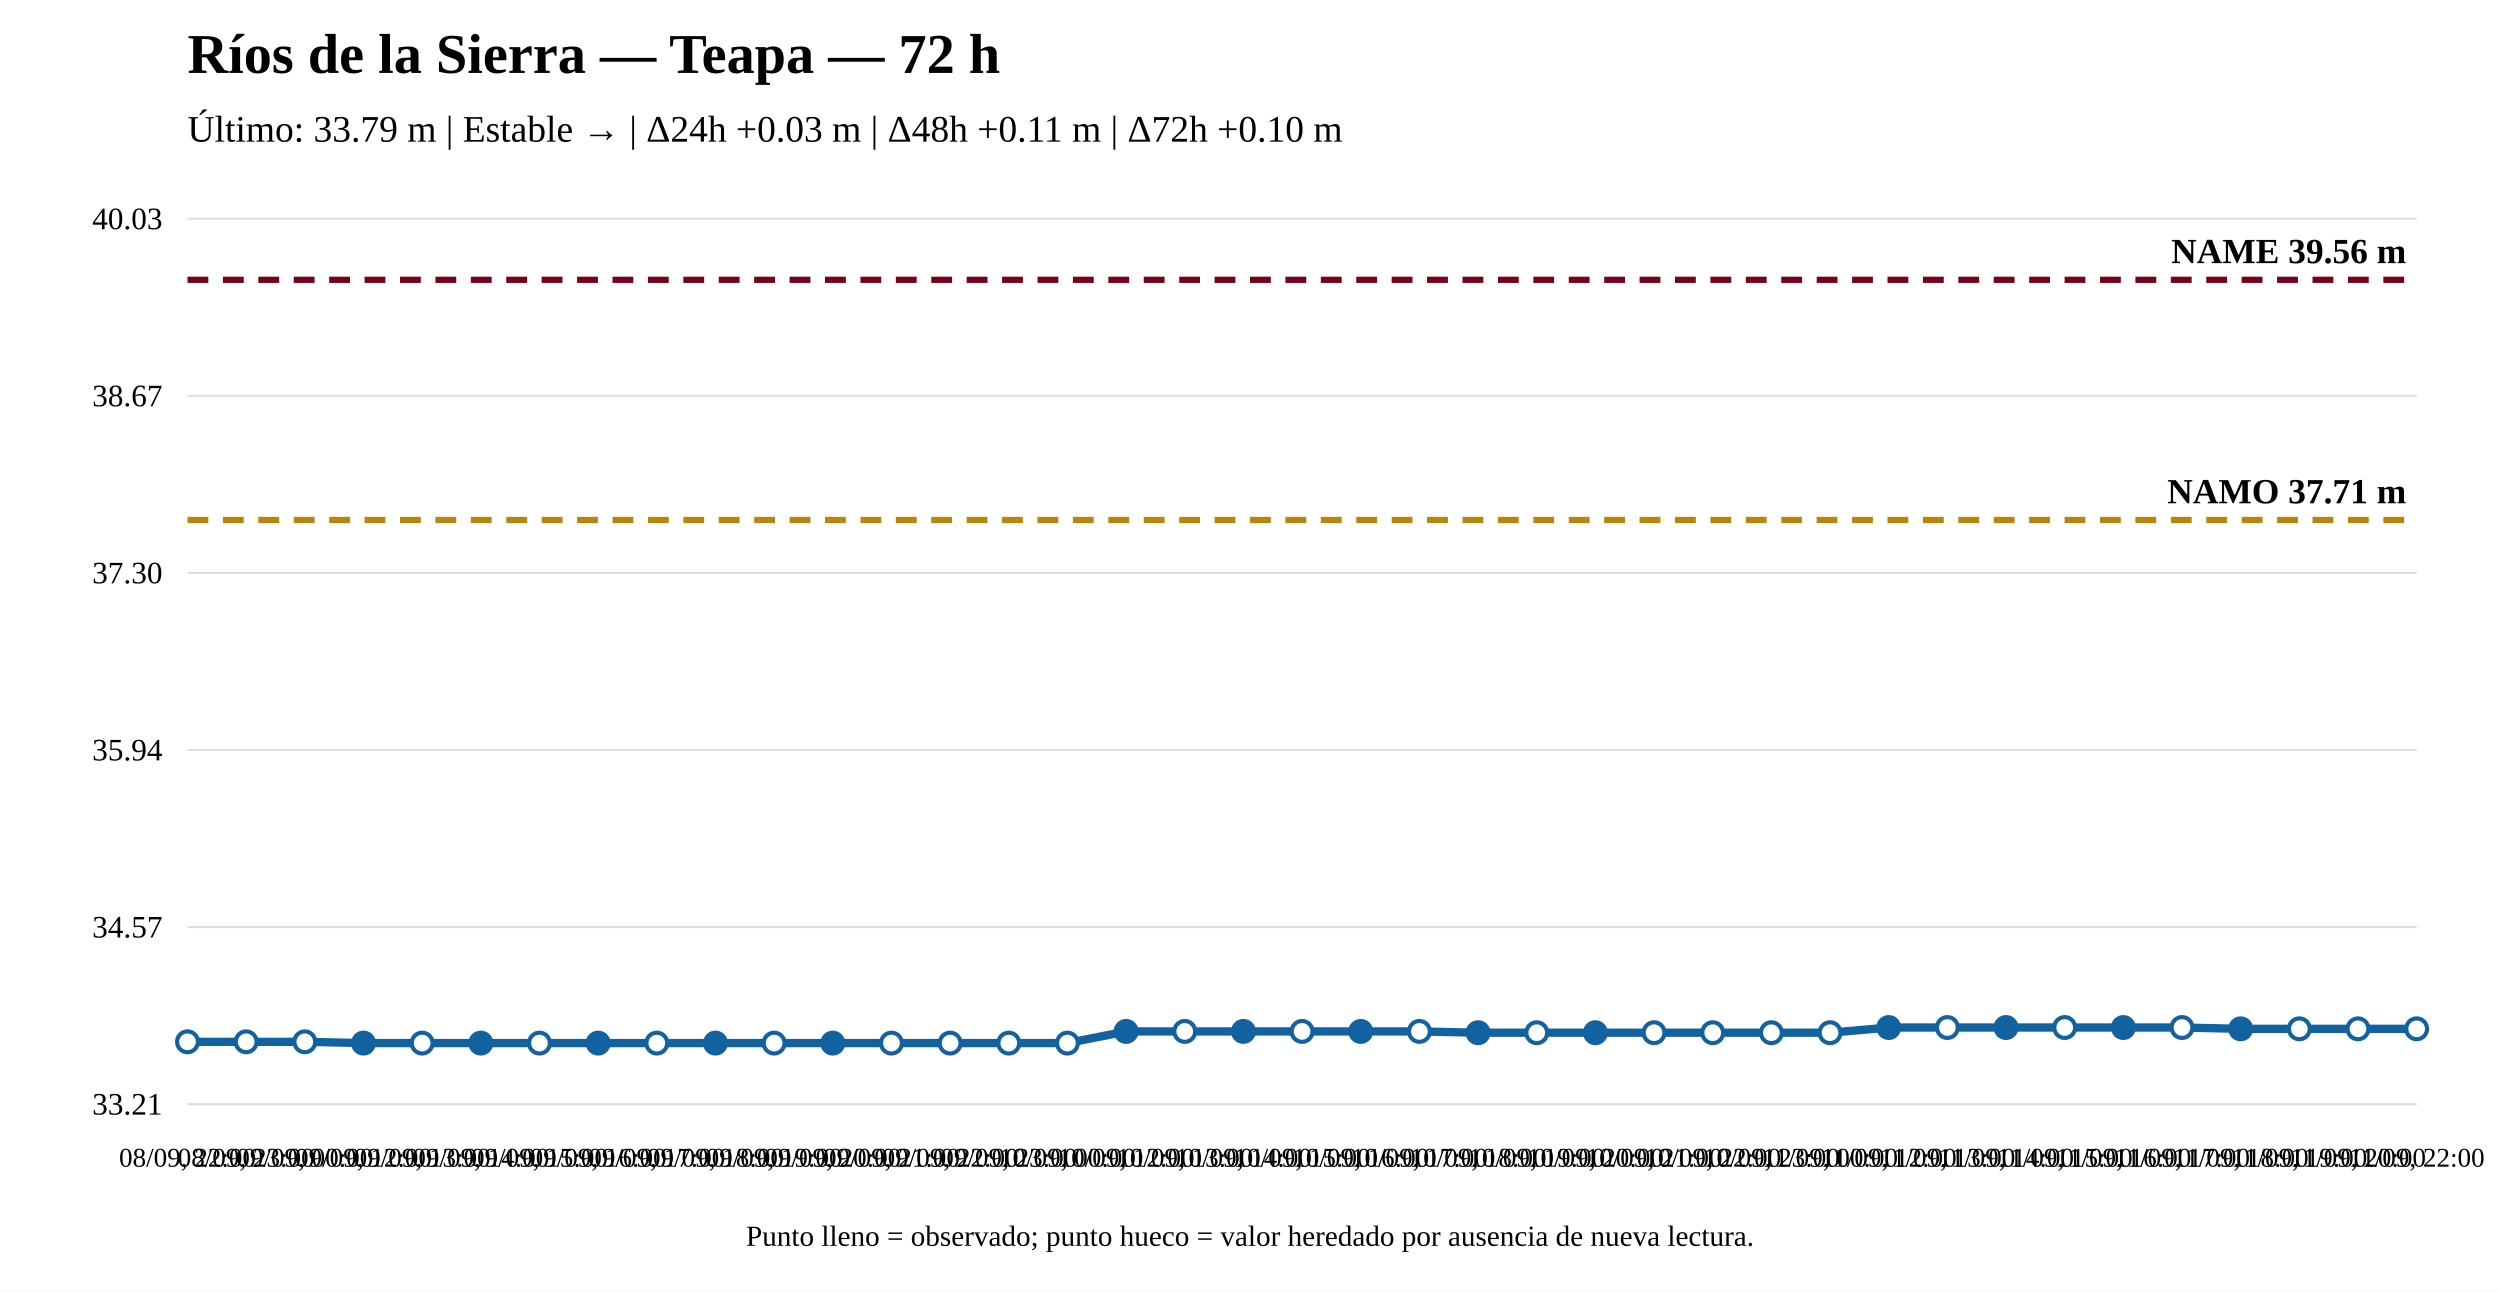
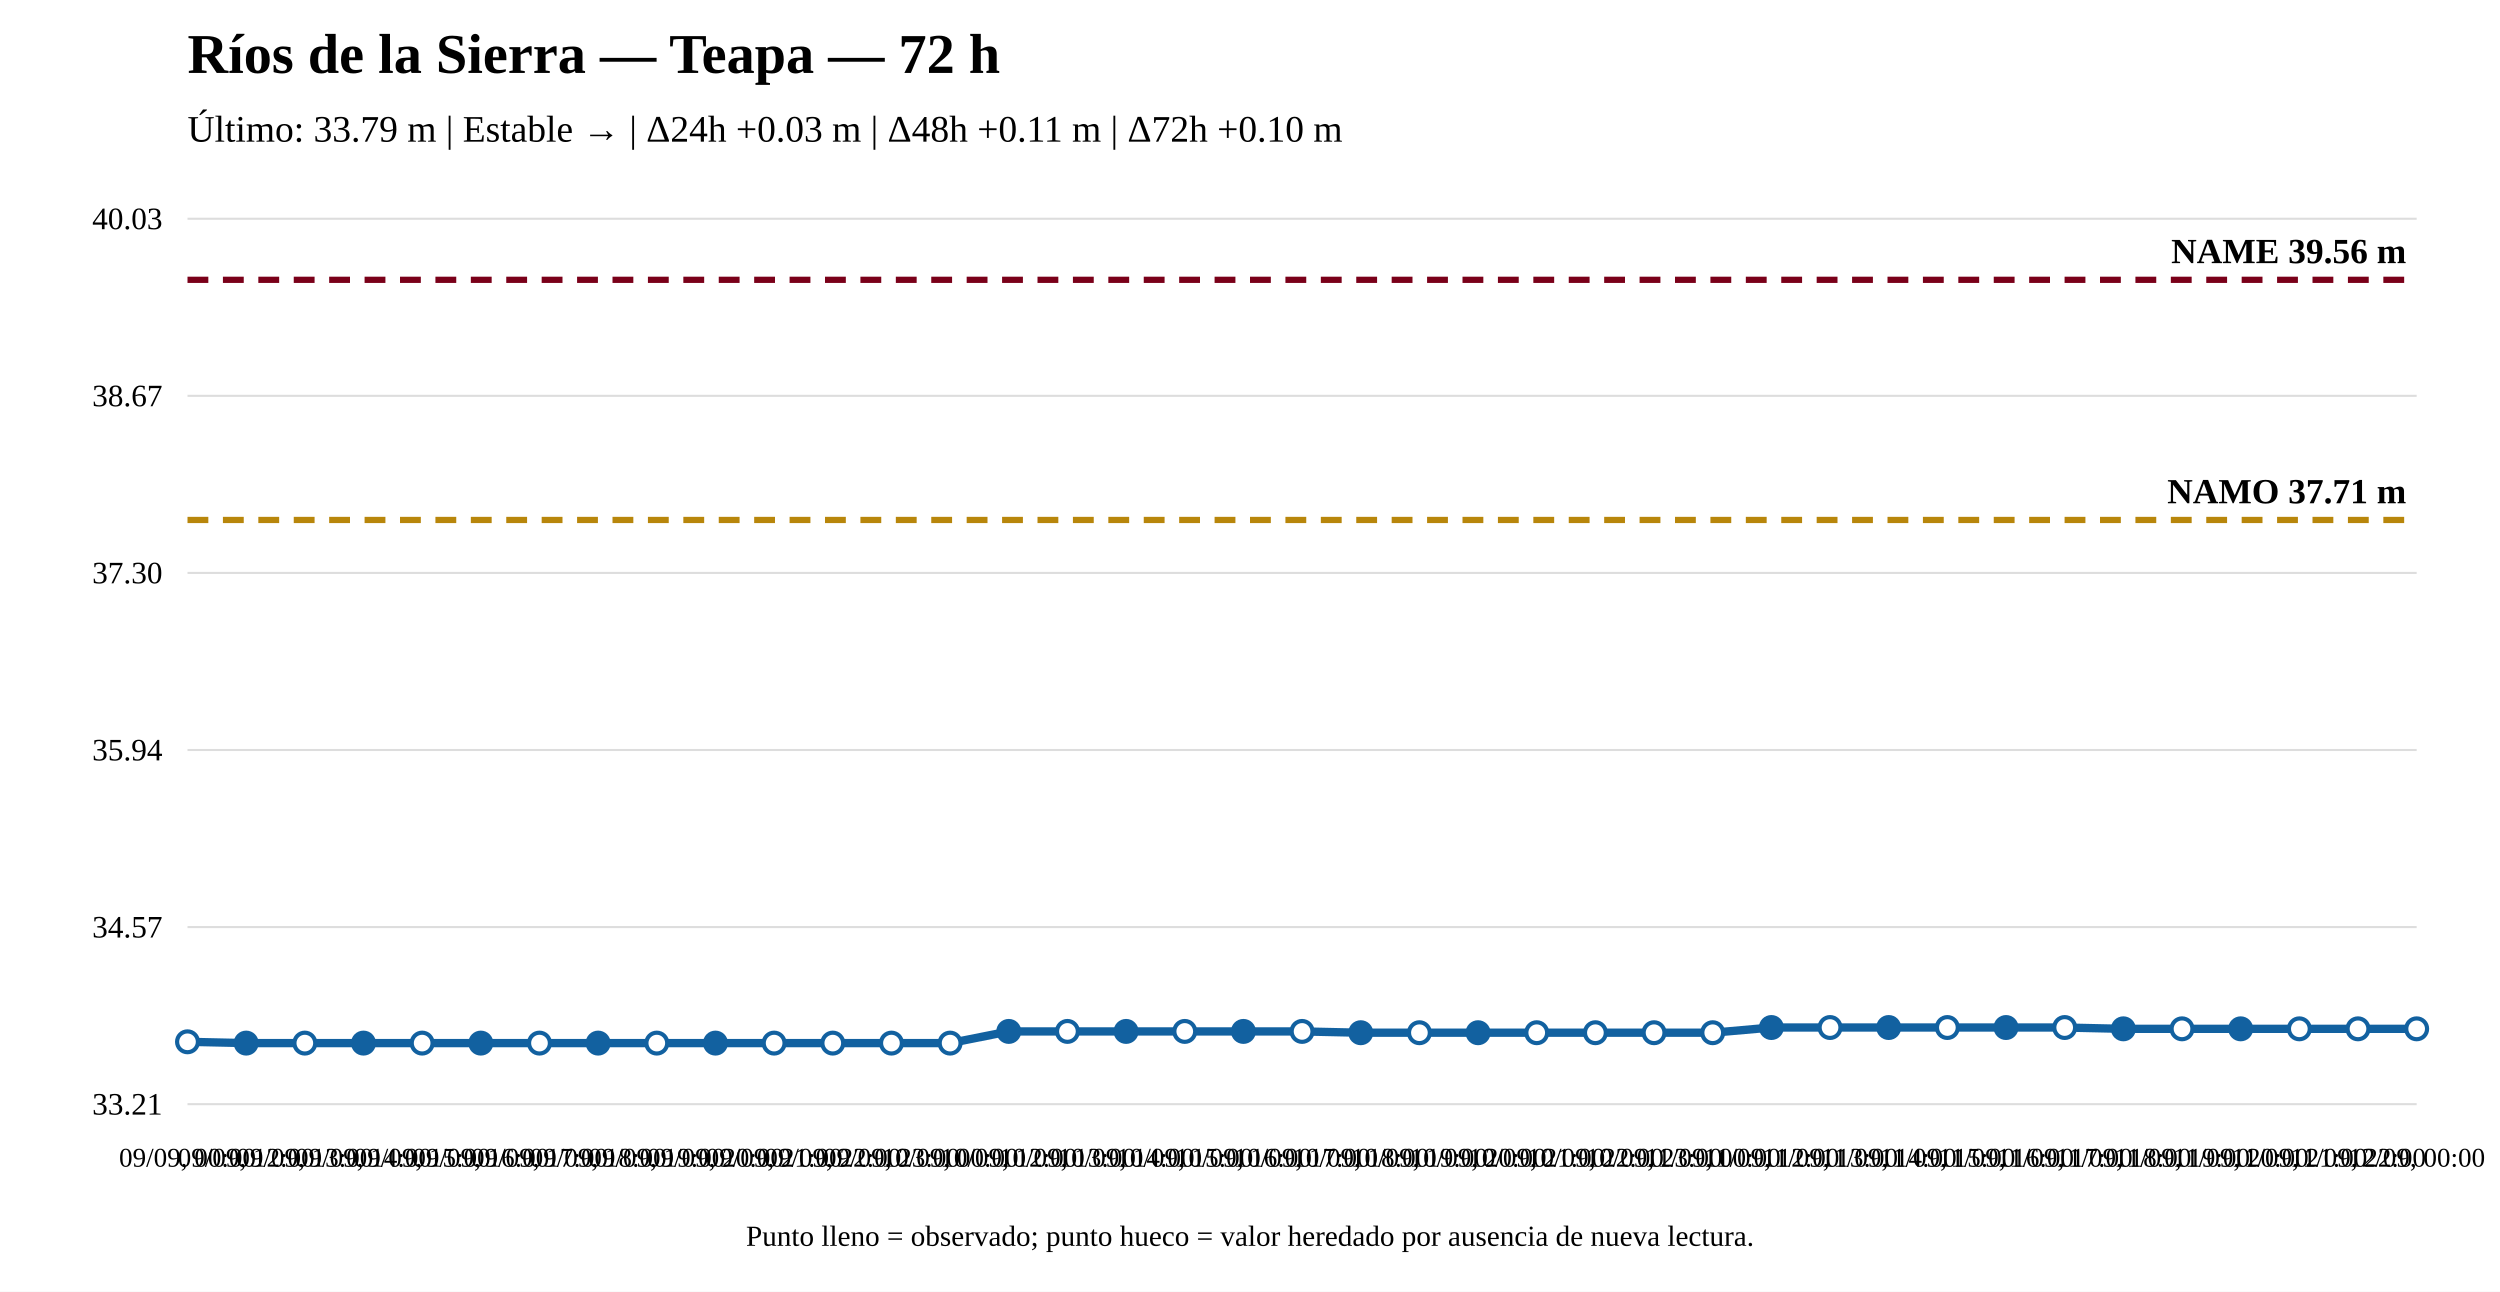
<svg xmlns="http://www.w3.org/2000/svg" width="1200" height="620" viewBox="0 0 1200 620">
  <rect width="100%" height="100%" fill="white" />
  <text x="90" y="35" font-size="27" font-weight="bold">Ríos de la Sierra — Teapa — 72 h</text>
  <text x="90" y="68" font-size="18">Último: 33.79 m | Estable → | Δ24h +0.03 m | Δ48h +0.11 m | Δ72h +0.10 m</text>
  <line x1="90" y1="530" x2="1160" y2="530" stroke="#ddd" />
  <line x1="90" y1="445" x2="1160" y2="445" stroke="#ddd" />
  <line x1="90" y1="360" x2="1160" y2="360" stroke="#ddd" />
  <line x1="90" y1="275" x2="1160" y2="275" stroke="#ddd" />
  <line x1="90" y1="190" x2="1160" y2="190" stroke="#ddd" />
  <line x1="90" y1="105" x2="1160" y2="105" stroke="#ddd" />
  <text x="78" y="535" text-anchor="end" font-size="15">33.21</text>
  <text x="78" y="450" text-anchor="end" font-size="15">34.57</text>
  <text x="78" y="365" text-anchor="end" font-size="15">35.94</text>
  <text x="78" y="280" text-anchor="end" font-size="15">37.30</text>
  <text x="78" y="195" text-anchor="end" font-size="15">38.67</text>
  <text x="78" y="110" text-anchor="end" font-size="15">40.03</text>
  <line x1="90" y1="249.583" x2="1160" y2="249.583" stroke="#b8860b" stroke-width="3" stroke-dasharray="10 7" />
  <text x="1155" y="241.583" text-anchor="end" font-size="17" font-weight="bold">NAMO 37.71 m</text>
  <line x1="90" y1="134.31" x2="1160" y2="134.31" stroke="#7a0019" stroke-width="3" stroke-dasharray="10 7" />
  <text x="1155" y="126.31" text-anchor="end" font-size="17" font-weight="bold">NAME 39.56 m</text>
-   <polyline fill="none" stroke="#1261a0" stroke-width="4" points="90,500.067 118.158,500.067 146.316,500.067 174.474,500.69 202.632,500.69 230.789,500.69 258.947,500.69 287.105,500.69 315.263,500.69 343.421,500.69 371.579,500.69 399.737,500.69 427.895,500.69 456.053,500.69 484.211,500.69 512.368,500.69 540.526,495.082 568.684,495.082 596.842,495.082 625,495.082 653.158,495.082 681.316,495.082 709.474,495.705 737.632,495.705 765.789,495.705 793.947,495.705 822.105,495.705 850.263,495.705 878.421,495.705 906.579,493.213 934.737,493.213 962.895,493.213 991.053,493.213 1019.211,493.213 1047.368,493.213 1075.526,493.836 1103.684,493.836 1131.842,493.836 1160,493.836" />
+   <polyline fill="none" stroke="#1261a0" stroke-width="4" points="90,500.067 118.158,500.69 146.316,500.69 174.474,500.69 202.632,500.69 230.789,500.69 258.947,500.69 287.105,500.69 315.263,500.69 343.421,500.69 371.579,500.69 399.737,500.69 427.895,500.69 456.053,500.69 484.211,495.082 512.368,495.082 540.526,495.082 568.684,495.082 596.842,495.082 625,495.082 653.158,495.705 681.316,495.705 709.474,495.705 737.632,495.705 765.789,495.705 793.947,495.705 822.105,495.705 850.263,493.213 878.421,493.213 906.579,493.213 934.737,493.213 962.895,493.213 991.053,493.213 1019.211,493.836 1047.368,493.836 1075.526,493.836 1103.684,493.836 1131.842,493.836 1160,493.836" />
  <circle cx="90" cy="500.067" r="5" fill="white" stroke="#1261a0" stroke-width="2" />
-   <circle cx="118.158" cy="500.067" r="5" fill="white" stroke="#1261a0" stroke-width="2" />
-   <circle cx="146.316" cy="500.067" r="5" fill="white" stroke="#1261a0" stroke-width="2" />
+   <circle cx="118.158" cy="500.69" r="5" fill="#1261a0" stroke="#1261a0" stroke-width="2" />
+   <circle cx="146.316" cy="500.69" r="5" fill="white" stroke="#1261a0" stroke-width="2" />
  <circle cx="174.474" cy="500.69" r="5" fill="#1261a0" stroke="#1261a0" stroke-width="2" />
  <circle cx="202.632" cy="500.69" r="5" fill="white" stroke="#1261a0" stroke-width="2" />
  <circle cx="230.789" cy="500.69" r="5" fill="#1261a0" stroke="#1261a0" stroke-width="2" />
  <circle cx="258.947" cy="500.69" r="5" fill="white" stroke="#1261a0" stroke-width="2" />
  <circle cx="287.105" cy="500.69" r="5" fill="#1261a0" stroke="#1261a0" stroke-width="2" />
  <circle cx="315.263" cy="500.69" r="5" fill="white" stroke="#1261a0" stroke-width="2" />
  <circle cx="343.421" cy="500.69" r="5" fill="#1261a0" stroke="#1261a0" stroke-width="2" />
  <circle cx="371.579" cy="500.69" r="5" fill="white" stroke="#1261a0" stroke-width="2" />
-   <circle cx="399.737" cy="500.69" r="5" fill="#1261a0" stroke="#1261a0" stroke-width="2" />
+   <circle cx="399.737" cy="500.69" r="5" fill="white" stroke="#1261a0" stroke-width="2" />
  <circle cx="427.895" cy="500.69" r="5" fill="white" stroke="#1261a0" stroke-width="2" />
  <circle cx="456.053" cy="500.69" r="5" fill="white" stroke="#1261a0" stroke-width="2" />
-   <circle cx="484.211" cy="500.69" r="5" fill="white" stroke="#1261a0" stroke-width="2" />
-   <circle cx="512.368" cy="500.69" r="5" fill="white" stroke="#1261a0" stroke-width="2" />
+   <circle cx="484.211" cy="495.082" r="5" fill="#1261a0" stroke="#1261a0" stroke-width="2" />
+   <circle cx="512.368" cy="495.082" r="5" fill="white" stroke="#1261a0" stroke-width="2" />
  <circle cx="540.526" cy="495.082" r="5" fill="#1261a0" stroke="#1261a0" stroke-width="2" />
  <circle cx="568.684" cy="495.082" r="5" fill="white" stroke="#1261a0" stroke-width="2" />
  <circle cx="596.842" cy="495.082" r="5" fill="#1261a0" stroke="#1261a0" stroke-width="2" />
  <circle cx="625" cy="495.082" r="5" fill="white" stroke="#1261a0" stroke-width="2" />
-   <circle cx="653.158" cy="495.082" r="5" fill="#1261a0" stroke="#1261a0" stroke-width="2" />
-   <circle cx="681.316" cy="495.082" r="5" fill="white" stroke="#1261a0" stroke-width="2" />
+   <circle cx="653.158" cy="495.705" r="5" fill="#1261a0" stroke="#1261a0" stroke-width="2" />
+   <circle cx="681.316" cy="495.705" r="5" fill="white" stroke="#1261a0" stroke-width="2" />
  <circle cx="709.474" cy="495.705" r="5" fill="#1261a0" stroke="#1261a0" stroke-width="2" />
  <circle cx="737.632" cy="495.705" r="5" fill="white" stroke="#1261a0" stroke-width="2" />
-   <circle cx="765.789" cy="495.705" r="5" fill="#1261a0" stroke="#1261a0" stroke-width="2" />
+   <circle cx="765.789" cy="495.705" r="5" fill="white" stroke="#1261a0" stroke-width="2" />
  <circle cx="793.947" cy="495.705" r="5" fill="white" stroke="#1261a0" stroke-width="2" />
  <circle cx="822.105" cy="495.705" r="5" fill="white" stroke="#1261a0" stroke-width="2" />
-   <circle cx="850.263" cy="495.705" r="5" fill="white" stroke="#1261a0" stroke-width="2" />
-   <circle cx="878.421" cy="495.705" r="5" fill="white" stroke="#1261a0" stroke-width="2" />
+   <circle cx="850.263" cy="493.213" r="5" fill="#1261a0" stroke="#1261a0" stroke-width="2" />
+   <circle cx="878.421" cy="493.213" r="5" fill="white" stroke="#1261a0" stroke-width="2" />
  <circle cx="906.579" cy="493.213" r="5" fill="#1261a0" stroke="#1261a0" stroke-width="2" />
  <circle cx="934.737" cy="493.213" r="5" fill="white" stroke="#1261a0" stroke-width="2" />
  <circle cx="962.895" cy="493.213" r="5" fill="#1261a0" stroke="#1261a0" stroke-width="2" />
  <circle cx="991.053" cy="493.213" r="5" fill="white" stroke="#1261a0" stroke-width="2" />
-   <circle cx="1019.211" cy="493.213" r="5" fill="#1261a0" stroke="#1261a0" stroke-width="2" />
-   <circle cx="1047.368" cy="493.213" r="5" fill="white" stroke="#1261a0" stroke-width="2" />
+   <circle cx="1019.211" cy="493.836" r="5" fill="#1261a0" stroke="#1261a0" stroke-width="2" />
+   <circle cx="1047.368" cy="493.836" r="5" fill="white" stroke="#1261a0" stroke-width="2" />
  <circle cx="1075.526" cy="493.836" r="5" fill="#1261a0" stroke="#1261a0" stroke-width="2" />
  <circle cx="1103.684" cy="493.836" r="5" fill="white" stroke="#1261a0" stroke-width="2" />
  <circle cx="1131.842" cy="493.836" r="5" fill="white" stroke="#1261a0" stroke-width="2" />
  <circle cx="1160" cy="493.836" r="5" fill="white" stroke="#1261a0" stroke-width="2" />
-   <text x="90" y="560" text-anchor="middle" font-size="13">08/09, 22:00</text>
-   <text x="118.158" y="560" text-anchor="middle" font-size="13">08/09, 23:00</text>
-   <text x="146.316" y="560" text-anchor="middle" font-size="13">09/09, 00:00</text>
-   <text x="174.474" y="560" text-anchor="middle" font-size="13">09/09, 12:00</text>
-   <text x="202.632" y="560" text-anchor="middle" font-size="13">09/09, 13:00</text>
-   <text x="230.789" y="560" text-anchor="middle" font-size="13">09/09, 14:00</text>
-   <text x="258.947" y="560" text-anchor="middle" font-size="13">09/09, 15:00</text>
-   <text x="287.105" y="560" text-anchor="middle" font-size="13">09/09, 16:00</text>
-   <text x="315.263" y="560" text-anchor="middle" font-size="13">09/09, 17:00</text>
-   <text x="343.421" y="560" text-anchor="middle" font-size="13">09/09, 18:00</text>
-   <text x="371.579" y="560" text-anchor="middle" font-size="13">09/09, 19:00</text>
-   <text x="399.737" y="560" text-anchor="middle" font-size="13">09/09, 20:00</text>
-   <text x="427.895" y="560" text-anchor="middle" font-size="13">09/09, 21:00</text>
-   <text x="456.053" y="560" text-anchor="middle" font-size="13">09/09, 22:00</text>
-   <text x="484.211" y="560" text-anchor="middle" font-size="13">09/09, 23:00</text>
-   <text x="512.368" y="560" text-anchor="middle" font-size="13">10/09, 00:00</text>
-   <text x="540.526" y="560" text-anchor="middle" font-size="13">10/09, 12:00</text>
-   <text x="568.684" y="560" text-anchor="middle" font-size="13">10/09, 13:00</text>
-   <text x="596.842" y="560" text-anchor="middle" font-size="13">10/09, 14:00</text>
-   <text x="625" y="560" text-anchor="middle" font-size="13">10/09, 15:00</text>
-   <text x="653.158" y="560" text-anchor="middle" font-size="13">10/09, 16:00</text>
-   <text x="681.316" y="560" text-anchor="middle" font-size="13">10/09, 17:00</text>
-   <text x="709.474" y="560" text-anchor="middle" font-size="13">10/09, 18:00</text>
-   <text x="737.632" y="560" text-anchor="middle" font-size="13">10/09, 19:00</text>
-   <text x="765.789" y="560" text-anchor="middle" font-size="13">10/09, 20:00</text>
-   <text x="793.947" y="560" text-anchor="middle" font-size="13">10/09, 21:00</text>
-   <text x="822.105" y="560" text-anchor="middle" font-size="13">10/09, 22:00</text>
-   <text x="850.263" y="560" text-anchor="middle" font-size="13">10/09, 23:00</text>
-   <text x="878.421" y="560" text-anchor="middle" font-size="13">11/09, 00:00</text>
-   <text x="906.579" y="560" text-anchor="middle" font-size="13">11/09, 12:00</text>
-   <text x="934.737" y="560" text-anchor="middle" font-size="13">11/09, 13:00</text>
-   <text x="962.895" y="560" text-anchor="middle" font-size="13">11/09, 14:00</text>
-   <text x="991.053" y="560" text-anchor="middle" font-size="13">11/09, 15:00</text>
-   <text x="1019.211" y="560" text-anchor="middle" font-size="13">11/09, 16:00</text>
-   <text x="1047.368" y="560" text-anchor="middle" font-size="13">11/09, 17:00</text>
-   <text x="1075.526" y="560" text-anchor="middle" font-size="13">11/09, 18:00</text>
-   <text x="1103.684" y="560" text-anchor="middle" font-size="13">11/09, 19:00</text>
-   <text x="1131.842" y="560" text-anchor="middle" font-size="13">11/09, 20:00</text>
-   <text x="1160" y="560" text-anchor="middle" font-size="13">11/09, 22:00</text>
+   <text x="90" y="560" text-anchor="middle" font-size="13">09/09, 00:00</text>
+   <text x="118.158" y="560" text-anchor="middle" font-size="13">09/09, 12:00</text>
+   <text x="146.316" y="560" text-anchor="middle" font-size="13">09/09, 13:00</text>
+   <text x="174.474" y="560" text-anchor="middle" font-size="13">09/09, 14:00</text>
+   <text x="202.632" y="560" text-anchor="middle" font-size="13">09/09, 15:00</text>
+   <text x="230.789" y="560" text-anchor="middle" font-size="13">09/09, 16:00</text>
+   <text x="258.947" y="560" text-anchor="middle" font-size="13">09/09, 17:00</text>
+   <text x="287.105" y="560" text-anchor="middle" font-size="13">09/09, 18:00</text>
+   <text x="315.263" y="560" text-anchor="middle" font-size="13">09/09, 19:00</text>
+   <text x="343.421" y="560" text-anchor="middle" font-size="13">09/09, 20:00</text>
+   <text x="371.579" y="560" text-anchor="middle" font-size="13">09/09, 21:00</text>
+   <text x="399.737" y="560" text-anchor="middle" font-size="13">09/09, 22:00</text>
+   <text x="427.895" y="560" text-anchor="middle" font-size="13">09/09, 23:00</text>
+   <text x="456.053" y="560" text-anchor="middle" font-size="13">10/09, 00:00</text>
+   <text x="484.211" y="560" text-anchor="middle" font-size="13">10/09, 12:00</text>
+   <text x="512.368" y="560" text-anchor="middle" font-size="13">10/09, 13:00</text>
+   <text x="540.526" y="560" text-anchor="middle" font-size="13">10/09, 14:00</text>
+   <text x="568.684" y="560" text-anchor="middle" font-size="13">10/09, 15:00</text>
+   <text x="596.842" y="560" text-anchor="middle" font-size="13">10/09, 16:00</text>
+   <text x="625" y="560" text-anchor="middle" font-size="13">10/09, 17:00</text>
+   <text x="653.158" y="560" text-anchor="middle" font-size="13">10/09, 18:00</text>
+   <text x="681.316" y="560" text-anchor="middle" font-size="13">10/09, 19:00</text>
+   <text x="709.474" y="560" text-anchor="middle" font-size="13">10/09, 20:00</text>
+   <text x="737.632" y="560" text-anchor="middle" font-size="13">10/09, 21:00</text>
+   <text x="765.789" y="560" text-anchor="middle" font-size="13">10/09, 22:00</text>
+   <text x="793.947" y="560" text-anchor="middle" font-size="13">10/09, 23:00</text>
+   <text x="822.105" y="560" text-anchor="middle" font-size="13">11/09, 00:00</text>
+   <text x="850.263" y="560" text-anchor="middle" font-size="13">11/09, 12:00</text>
+   <text x="878.421" y="560" text-anchor="middle" font-size="13">11/09, 13:00</text>
+   <text x="906.579" y="560" text-anchor="middle" font-size="13">11/09, 14:00</text>
+   <text x="934.737" y="560" text-anchor="middle" font-size="13">11/09, 15:00</text>
+   <text x="962.895" y="560" text-anchor="middle" font-size="13">11/09, 16:00</text>
+   <text x="991.053" y="560" text-anchor="middle" font-size="13">11/09, 17:00</text>
+   <text x="1019.211" y="560" text-anchor="middle" font-size="13">11/09, 18:00</text>
+   <text x="1047.368" y="560" text-anchor="middle" font-size="13">11/09, 19:00</text>
+   <text x="1075.526" y="560" text-anchor="middle" font-size="13">11/09, 20:00</text>
+   <text x="1103.684" y="560" text-anchor="middle" font-size="13">11/09, 21:00</text>
+   <text x="1131.842" y="560" text-anchor="middle" font-size="13">11/09, 22:00</text>
+   <text x="1160" y="560" text-anchor="middle" font-size="13">12/09, 00:00</text>
  <text x="600" y="598" text-anchor="middle" font-size="14">Punto lleno = observado; punto hueco = valor heredado por ausencia de nueva lectura.</text>
</svg>
